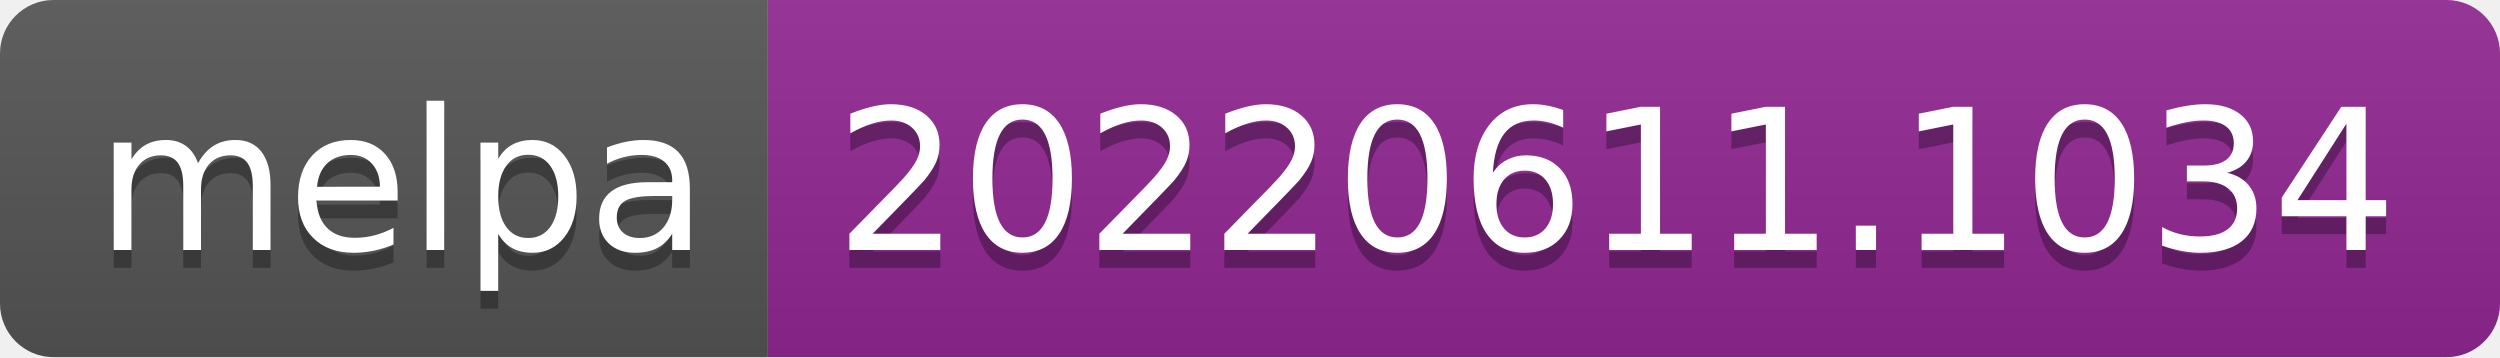
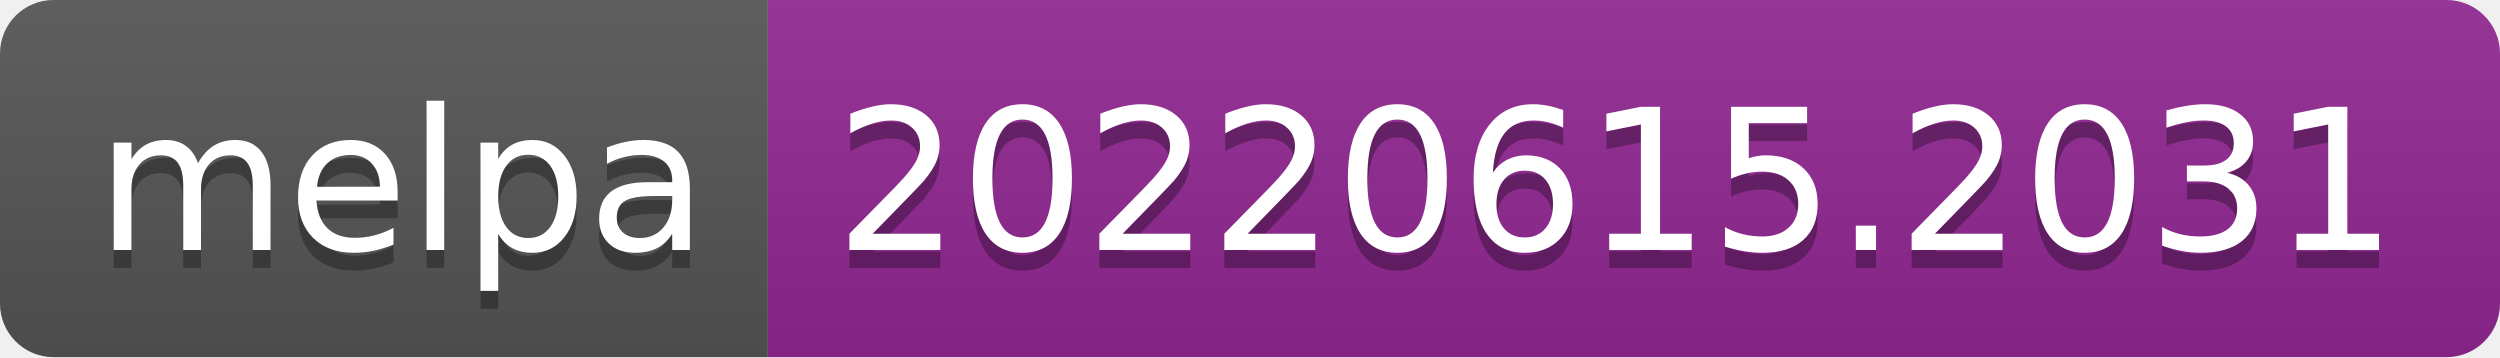
- <svg xmlns="http://www.w3.org/2000/svg" width="140" height="20" role="img" aria-label="melpa: 20220611.1034">
+ <svg xmlns="http://www.w3.org/2000/svg" width="140" height="20" role="img" aria-label="melpa: 20220615.2031">
  <linearGradient id="s" x2="0" y2="100%">
    <stop offset="0" stop-color="#bbb" stop-opacity=".1" />
    <stop offset="1" stop-opacity=".1" />
  </linearGradient>
  <clipPath id="r">
    <rect width="140" height="20" rx="3" fill="#fff" />
  </clipPath>
  <g clip-path="url(#r)">
    <rect width="43" height="20" fill="#555" />
    <rect x="43" width="97" height="20" fill="#922793" />
    <rect width="140" height="20" fill="url(#s)" />
  </g>
  <g fill="#fff" text-anchor="middle" font-family="Verdana,Geneva,DejaVu Sans,sans-serif" text-rendering="geometricPrecision" font-size="110">
    <text aria-hidden="true" x="225" y="150" fill="#010101" fill-opacity=".3" transform="scale(.1)" textLength="330">melpa</text>
    <text x="225" y="140" transform="scale(.1)" fill="#fff" textLength="330">melpa</text>
-     <text aria-hidden="true" x="905" y="150" fill="#010101" fill-opacity=".3" transform="scale(.1)" textLength="870">20220611.1034</text>
-     <text x="905" y="140" transform="scale(.1)" fill="#fff" textLength="870">20220611.1034</text>
+     <text aria-hidden="true" x="905" y="150" fill="#010101" fill-opacity=".3" transform="scale(.1)" textLength="870">20220615.2031</text>
+     <text x="905" y="140" transform="scale(.1)" fill="#fff" textLength="870">20220615.2031</text>
  </g>
</svg>
